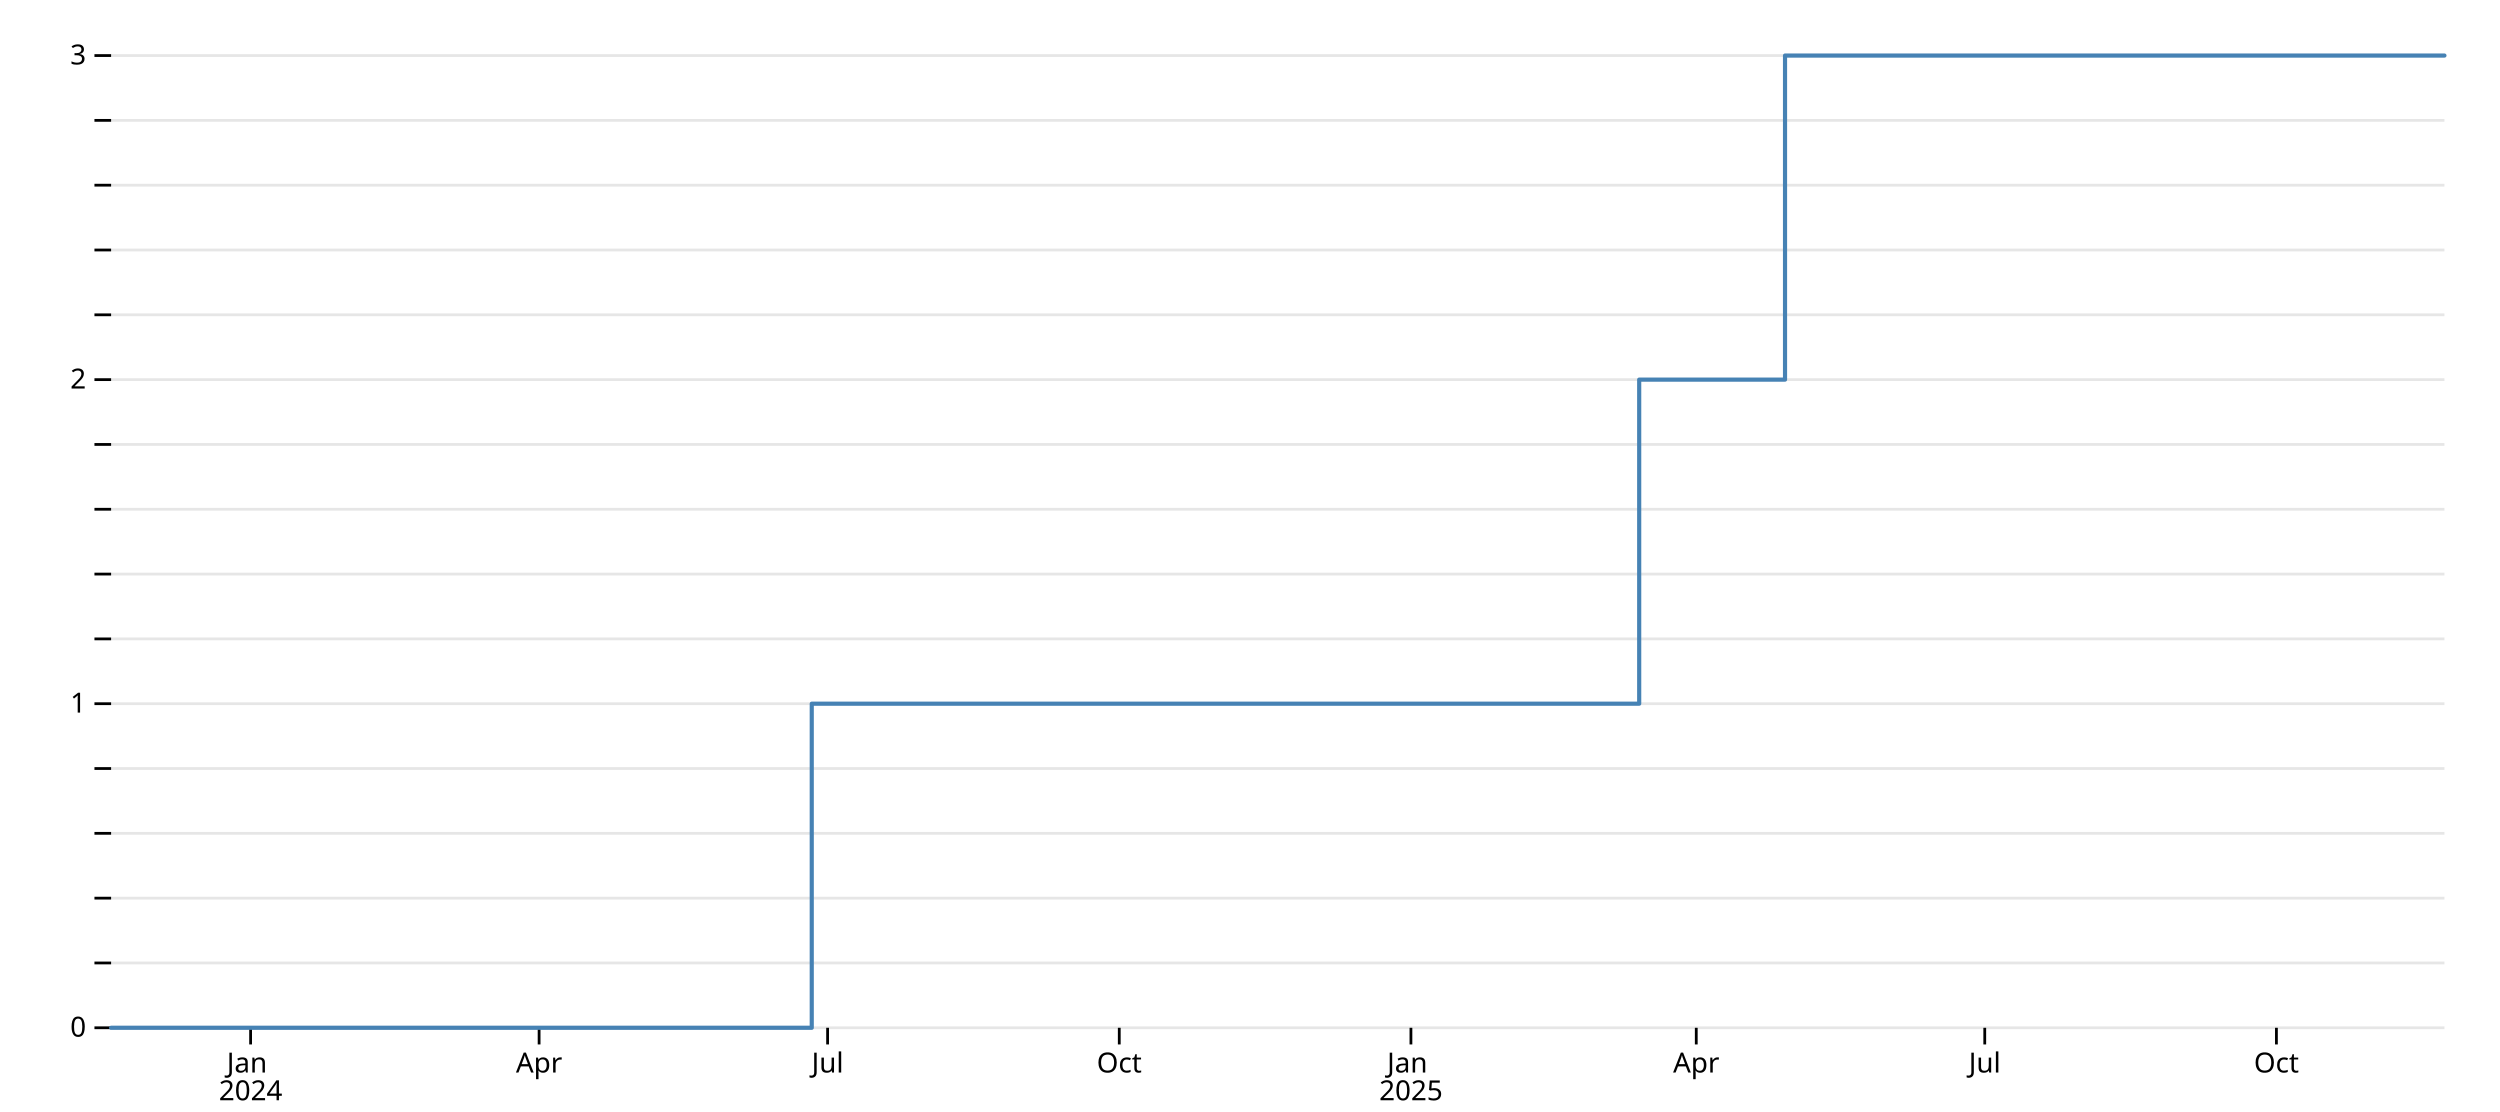
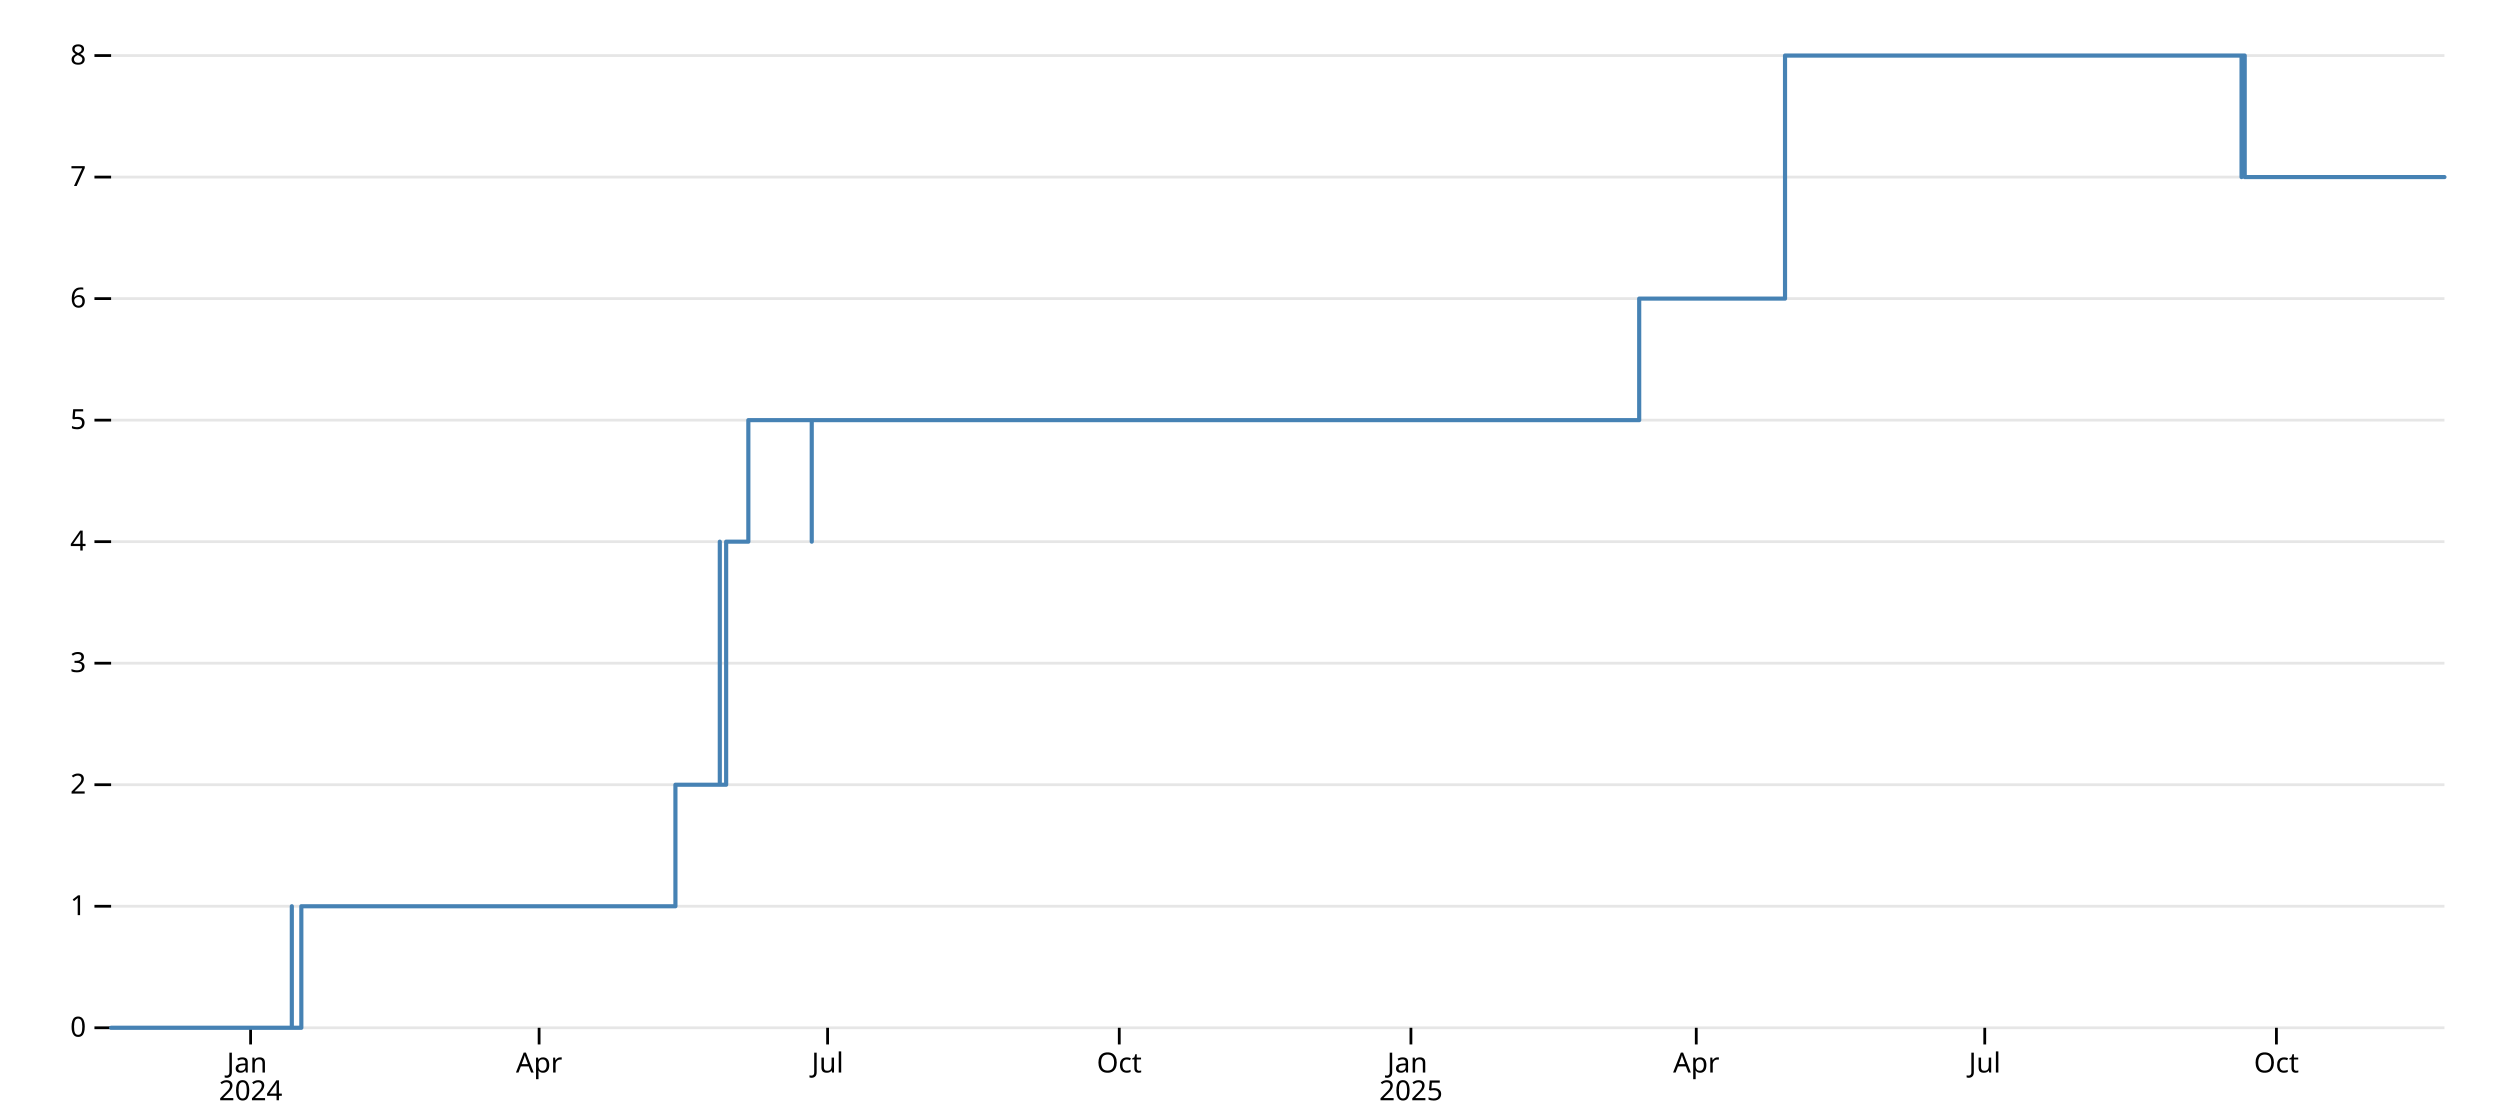
<svg xmlns="http://www.w3.org/2000/svg" class="plot-d6a7b5" fill="currentColor" font-family="system-ui, sans-serif" font-size="10" text-anchor="middle" width="900" height="400" viewBox="0 0 900 400">
  <style>:where(.plot-d6a7b5) {
  --plot-background: white;
  display: block;
  height: auto;
  height: intrinsic;
  max-width: 100%;
}
:where(.plot-d6a7b5 text),
:where(.plot-d6a7b5 tspan) {
  white-space: pre;
}</style>
  <g aria-label="y-grid" aria-hidden="true" stroke="currentColor" stroke-opacity="0.1">
    <line x1="40" x2="880" y1="370" y2="370" />
-     <line x1="40" x2="880" y1="346.667" y2="346.667" />
-     <line x1="40" x2="880" y1="323.333" y2="323.333" />
-     <line x1="40" x2="880" y1="300" y2="300" />
-     <line x1="40" x2="880" y1="276.667" y2="276.667" />
-     <line x1="40" x2="880" y1="253.333" y2="253.333" />
-     <line x1="40" x2="880" y1="230" y2="230" />
-     <line x1="40" x2="880" y1="206.667" y2="206.667" />
-     <line x1="40" x2="880" y1="183.333" y2="183.333" />
-     <line x1="40" x2="880" y1="160" y2="160" />
-     <line x1="40" x2="880" y1="136.667" y2="136.667" />
-     <line x1="40" x2="880" y1="113.333" y2="113.333" />
-     <line x1="40" x2="880" y1="90" y2="90" />
-     <line x1="40" x2="880" y1="66.667" y2="66.667" />
-     <line x1="40" x2="880" y1="43.333" y2="43.333" />
+     <line x1="40" x2="880" y1="326.25" y2="326.25" />
+     <line x1="40" x2="880" y1="282.5" y2="282.5" />
+     <line x1="40" x2="880" y1="238.75" y2="238.75" />
+     <line x1="40" x2="880" y1="195" y2="195" />
+     <line x1="40" x2="880" y1="151.25" y2="151.25" />
+     <line x1="40" x2="880" y1="107.5" y2="107.5" />
+     <line x1="40" x2="880" y1="63.75" y2="63.75" />
    <line x1="40" x2="880" y1="20" y2="20" />
  </g>
  <g aria-label="y-axis tick" aria-hidden="true" fill="none" stroke="currentColor">
    <path transform="translate(40,370)" d="M0,0L-6,0" />
-     <path transform="translate(40,346.6667)" d="M0,0L-6,0" />
-     <path transform="translate(40,323.3333)" d="M0,0L-6,0" />
-     <path transform="translate(40,300)" d="M0,0L-6,0" />
-     <path transform="translate(40,276.6667)" d="M0,0L-6,0" />
-     <path transform="translate(40,253.3333)" d="M0,0L-6,0" />
-     <path transform="translate(40,230)" d="M0,0L-6,0" />
-     <path transform="translate(40,206.6667)" d="M0,0L-6,0" />
-     <path transform="translate(40,183.3333)" d="M0,0L-6,0" />
-     <path transform="translate(40,160)" d="M0,0L-6,0" />
-     <path transform="translate(40,136.6667)" d="M0,0L-6,0" />
-     <path transform="translate(40,113.3333)" d="M0,0L-6,0" />
-     <path transform="translate(40,90)" d="M0,0L-6,0" />
-     <path transform="translate(40,66.66667)" d="M0,0L-6,0" />
-     <path transform="translate(40,43.33333)" d="M0,0L-6,0" />
+     <path transform="translate(40,326.25)" d="M0,0L-6,0" />
+     <path transform="translate(40,282.5)" d="M0,0L-6,0" />
+     <path transform="translate(40,238.75)" d="M0,0L-6,0" />
+     <path transform="translate(40,195)" d="M0,0L-6,0" />
+     <path transform="translate(40,151.25)" d="M0,0L-6,0" />
+     <path transform="translate(40,107.5)" d="M0,0L-6,0" />
+     <path transform="translate(40,63.75)" d="M0,0L-6,0" />
    <path transform="translate(40,20)" d="M0,0L-6,0" />
  </g>
  <g aria-label="y-axis tick label" text-anchor="end" font-variant="tabular-nums" transform="translate(-9,0)">
    <text y="0.32em" transform="translate(40,370)">0</text>
-     <text y="0.32em" transform="translate(40,346.6667)" />
-     <text y="0.32em" transform="translate(40,323.3333)" />
-     <text y="0.32em" transform="translate(40,300)" />
-     <text y="0.32em" transform="translate(40,276.6667)" />
-     <text y="0.32em" transform="translate(40,253.3333)">1</text>
-     <text y="0.32em" transform="translate(40,230)" />
-     <text y="0.32em" transform="translate(40,206.6667)" />
-     <text y="0.32em" transform="translate(40,183.3333)" />
-     <text y="0.32em" transform="translate(40,160)" />
-     <text y="0.32em" transform="translate(40,136.6667)">2</text>
-     <text y="0.32em" transform="translate(40,113.3333)" />
-     <text y="0.32em" transform="translate(40,90)" />
-     <text y="0.32em" transform="translate(40,66.66667)" />
-     <text y="0.32em" transform="translate(40,43.33333)" />
-     <text y="0.32em" transform="translate(40,20)">3</text>
+     <text y="0.32em" transform="translate(40,326.25)">1</text>
+     <text y="0.32em" transform="translate(40,282.5)">2</text>
+     <text y="0.32em" transform="translate(40,238.75)">3</text>
+     <text y="0.32em" transform="translate(40,195)">4</text>
+     <text y="0.32em" transform="translate(40,151.25)">5</text>
+     <text y="0.32em" transform="translate(40,107.5)">6</text>
+     <text y="0.32em" transform="translate(40,63.75)">7</text>
+     <text y="0.32em" transform="translate(40,20)">8</text>
  </g>
  <g aria-label="x-axis tick" aria-hidden="true" fill="none" stroke="currentColor">
    <path transform="translate(90.21739,370)" d="M0,0L0,6" />
    <path transform="translate(194.0761,370)" d="M0,0L0,6" />
    <path transform="translate(297.9348,370)" d="M0,0L0,6" />
    <path transform="translate(402.9348,370)" d="M0,0L0,6" />
    <path transform="translate(507.9348,370)" d="M0,0L0,6" />
    <path transform="translate(610.6522,370)" d="M0,0L0,6" />
    <path transform="translate(714.5109,370)" d="M0,0L0,6" />
    <path transform="translate(819.5109,370)" d="M0,0L0,6" />
  </g>
  <g aria-label="x-axis tick label" font-variant="tabular-nums" transform="translate(0,9)">
    <text transform="translate(90.21739,370)">
      <tspan x="0" y="0.71em">Jan</tspan>
      <tspan x="0" dy="1em">2024</tspan>
    </text>
    <text y="0.71em" transform="translate(194.0761,370)">Apr</text>
    <text y="0.71em" transform="translate(297.9348,370)">Jul</text>
    <text y="0.71em" transform="translate(402.9348,370)">Oct</text>
    <text transform="translate(507.9348,370)">
      <tspan x="0" y="0.71em">Jan</tspan>
      <tspan x="0" dy="1em">2025</tspan>
    </text>
    <text y="0.71em" transform="translate(610.6522,370)">Apr</text>
    <text y="0.71em" transform="translate(714.5109,370)">Jul</text>
    <text y="0.71em" transform="translate(819.5109,370)">Oct</text>
  </g>
  <g aria-label="line" fill="none" stroke="steelblue" stroke-width="1.5" stroke-linejoin="round" stroke-linecap="round">
-     <path d="M40,370L65.109,370L65.109,370L69.674,370L69.674,370L69.674,370L69.674,370L73.098,370L73.098,370L73.098,370L73.098,370L73.098,370L73.098,370L73.098,370L73.098,370L78.804,370L78.804,370L90.217,370L90.217,370L91.359,370L91.359,370L95.924,370L95.924,370L95.924,370L95.924,370L97.065,370L97.065,370L97.065,370L97.065,370L98.207,370L98.207,370L99.348,370L99.348,370L99.348,370L99.348,370L102.772,370L102.772,370L103.913,370L103.913,370L105.054,370L105.054,370L105.054,370L105.054,370L108.478,370L108.478,370L109.62,370L109.62,370L109.62,370L109.62,370L110.761,370L110.761,370L234.022,370L234.022,370L234.022,370L234.022,370L236.304,370L236.304,370L238.587,370L238.587,370L243.152,370L243.152,370L251.141,370L251.141,370L252.283,370L252.283,370L253.424,370L253.424,370L254.565,370L254.565,370L254.565,370L254.565,370L259.13,370L259.13,370L259.13,370L259.13,370L261.413,370L261.413,370L264.837,370L264.837,370L265.978,370L265.978,370L265.978,370L265.978,370L267.12,370L267.12,370L269.402,370L269.402,370L269.402,370L269.402,370L273.967,370L273.967,370L273.967,370L273.967,370L273.967,370L273.967,370L273.967,370L273.967,370L275.109,370L275.109,370L275.109,370L275.109,370L277.391,370L277.391,370L284.239,370L284.239,370L289.946,370L289.946,370L292.228,370L292.228,253.333L292.228,253.333L292.228,253.333L292.228,253.333L292.228,253.333L292.228,253.333L292.228,253.333L292.228,253.333L292.228,253.333L293.37,253.333L293.37,253.333L294.511,253.333L294.511,253.333L294.511,253.333L294.511,253.333L299.076,253.333L299.076,253.333L301.359,253.333L301.359,253.333L366.413,253.333L366.413,253.333L414.348,253.333L414.348,253.333L464.565,253.333L464.565,253.333L464.565,253.333L464.565,253.333L464.565,253.333L464.565,253.333L464.565,253.333L464.565,253.333L464.565,253.333L464.565,253.333L520.489,253.333L520.489,253.333L590.109,253.333L590.109,136.667L640.326,136.667L640.326,136.667L642.609,136.667L642.609,20L643.75,20L643.75,20L648.315,20L648.315,20L648.315,20L648.315,20L648.315,20L648.315,20L720.217,20L720.217,20L720.217,20L720.217,20L720.217,20L720.217,20L720.217,20L720.217,20L720.217,20L720.217,20L720.217,20L720.217,20L720.217,20L720.217,20L723.641,20L723.641,20L806.957,20L806.957,20L806.957,20L806.957,20L806.957,20L806.957,20L806.957,20L806.957,20L806.957,20L806.957,20L808.098,20L808.098,20L880,20L880,20L880,20L880,20L880,20L880,20L880,20L880,20" />
+     <path d="M40,370L65.109,370L65.109,370L69.674,370L69.674,370L69.674,370L69.674,370L73.098,370L73.098,370L73.098,370L73.098,370L73.098,370L73.098,370L73.098,370L73.098,370L78.804,370L78.804,370L90.217,370L90.217,370L91.359,370L91.359,370L95.924,370L95.924,370L95.924,370L95.924,370L97.065,370L97.065,370L97.065,370L97.065,370L98.207,370L98.207,370L99.348,370L99.348,370L99.348,370L99.348,370L102.772,370L102.772,370L103.913,370L103.913,370L105.054,370L105.054,326.25L105.054,326.25L105.054,370L108.478,370L108.478,326.25L109.62,326.25L109.62,326.25L109.62,326.25L109.62,326.25L110.761,326.25L110.761,326.25L234.022,326.25L234.022,326.25L234.022,326.25L234.022,326.25L236.304,326.25L236.304,326.25L238.587,326.25L238.587,326.25L243.152,326.25L243.152,282.5L251.141,282.5L251.141,282.5L252.283,282.5L252.283,282.5L253.424,282.5L253.424,282.5L254.565,282.5L254.565,282.5L254.565,282.5L254.565,282.5L259.13,282.5L259.13,195L259.13,195L259.13,282.5L261.413,282.5L261.413,195L264.837,195L264.837,195L265.978,195L265.978,195L265.978,195L265.978,195L267.12,195L267.12,195L269.402,195L269.402,151.25L269.402,151.25L269.402,151.25L273.967,151.25L273.967,151.25L273.967,151.25L273.967,151.25L273.967,151.25L273.967,151.25L273.967,151.25L273.967,151.25L275.109,151.25L275.109,151.25L275.109,151.25L275.109,151.25L277.391,151.25L277.391,151.25L284.239,151.25L284.239,151.25L289.946,151.25L289.946,151.25L292.228,151.25L292.228,151.25L292.228,151.25L292.228,195L292.228,195L292.228,195L292.228,195L292.228,151.25L292.228,151.25L292.228,151.25L293.37,151.25L293.37,151.25L294.511,151.25L294.511,151.25L294.511,151.25L294.511,151.25L299.076,151.25L299.076,151.25L301.359,151.25L301.359,151.25L366.413,151.25L366.413,151.25L414.348,151.25L414.348,151.25L464.565,151.25L464.565,151.25L464.565,151.25L464.565,151.25L464.565,151.25L464.565,151.25L464.565,151.25L464.565,151.25L464.565,151.25L464.565,151.25L520.489,151.25L520.489,151.25L590.109,151.25L590.109,107.5L640.326,107.5L640.326,107.5L642.609,107.5L642.609,20L643.75,20L643.75,20L648.315,20L648.315,20L648.315,20L648.315,20L648.315,20L648.315,20L720.217,20L720.217,20L720.217,20L720.217,20L720.217,20L720.217,20L720.217,20L720.217,20L720.217,20L720.217,20L720.217,20L720.217,20L720.217,20L720.217,20L723.641,20L723.641,20L806.957,20L806.957,63.75L806.957,63.75L806.957,63.75L806.957,63.75L806.957,63.75L806.957,63.75L806.957,20L806.957,20L806.957,20L808.098,20L808.098,63.75L880,63.75L880,63.75L880,63.75L880,63.75L880,63.75L880,63.75L880,63.75L880,63.75L880,63.75L880,63.75" />
  </g>
</svg>
